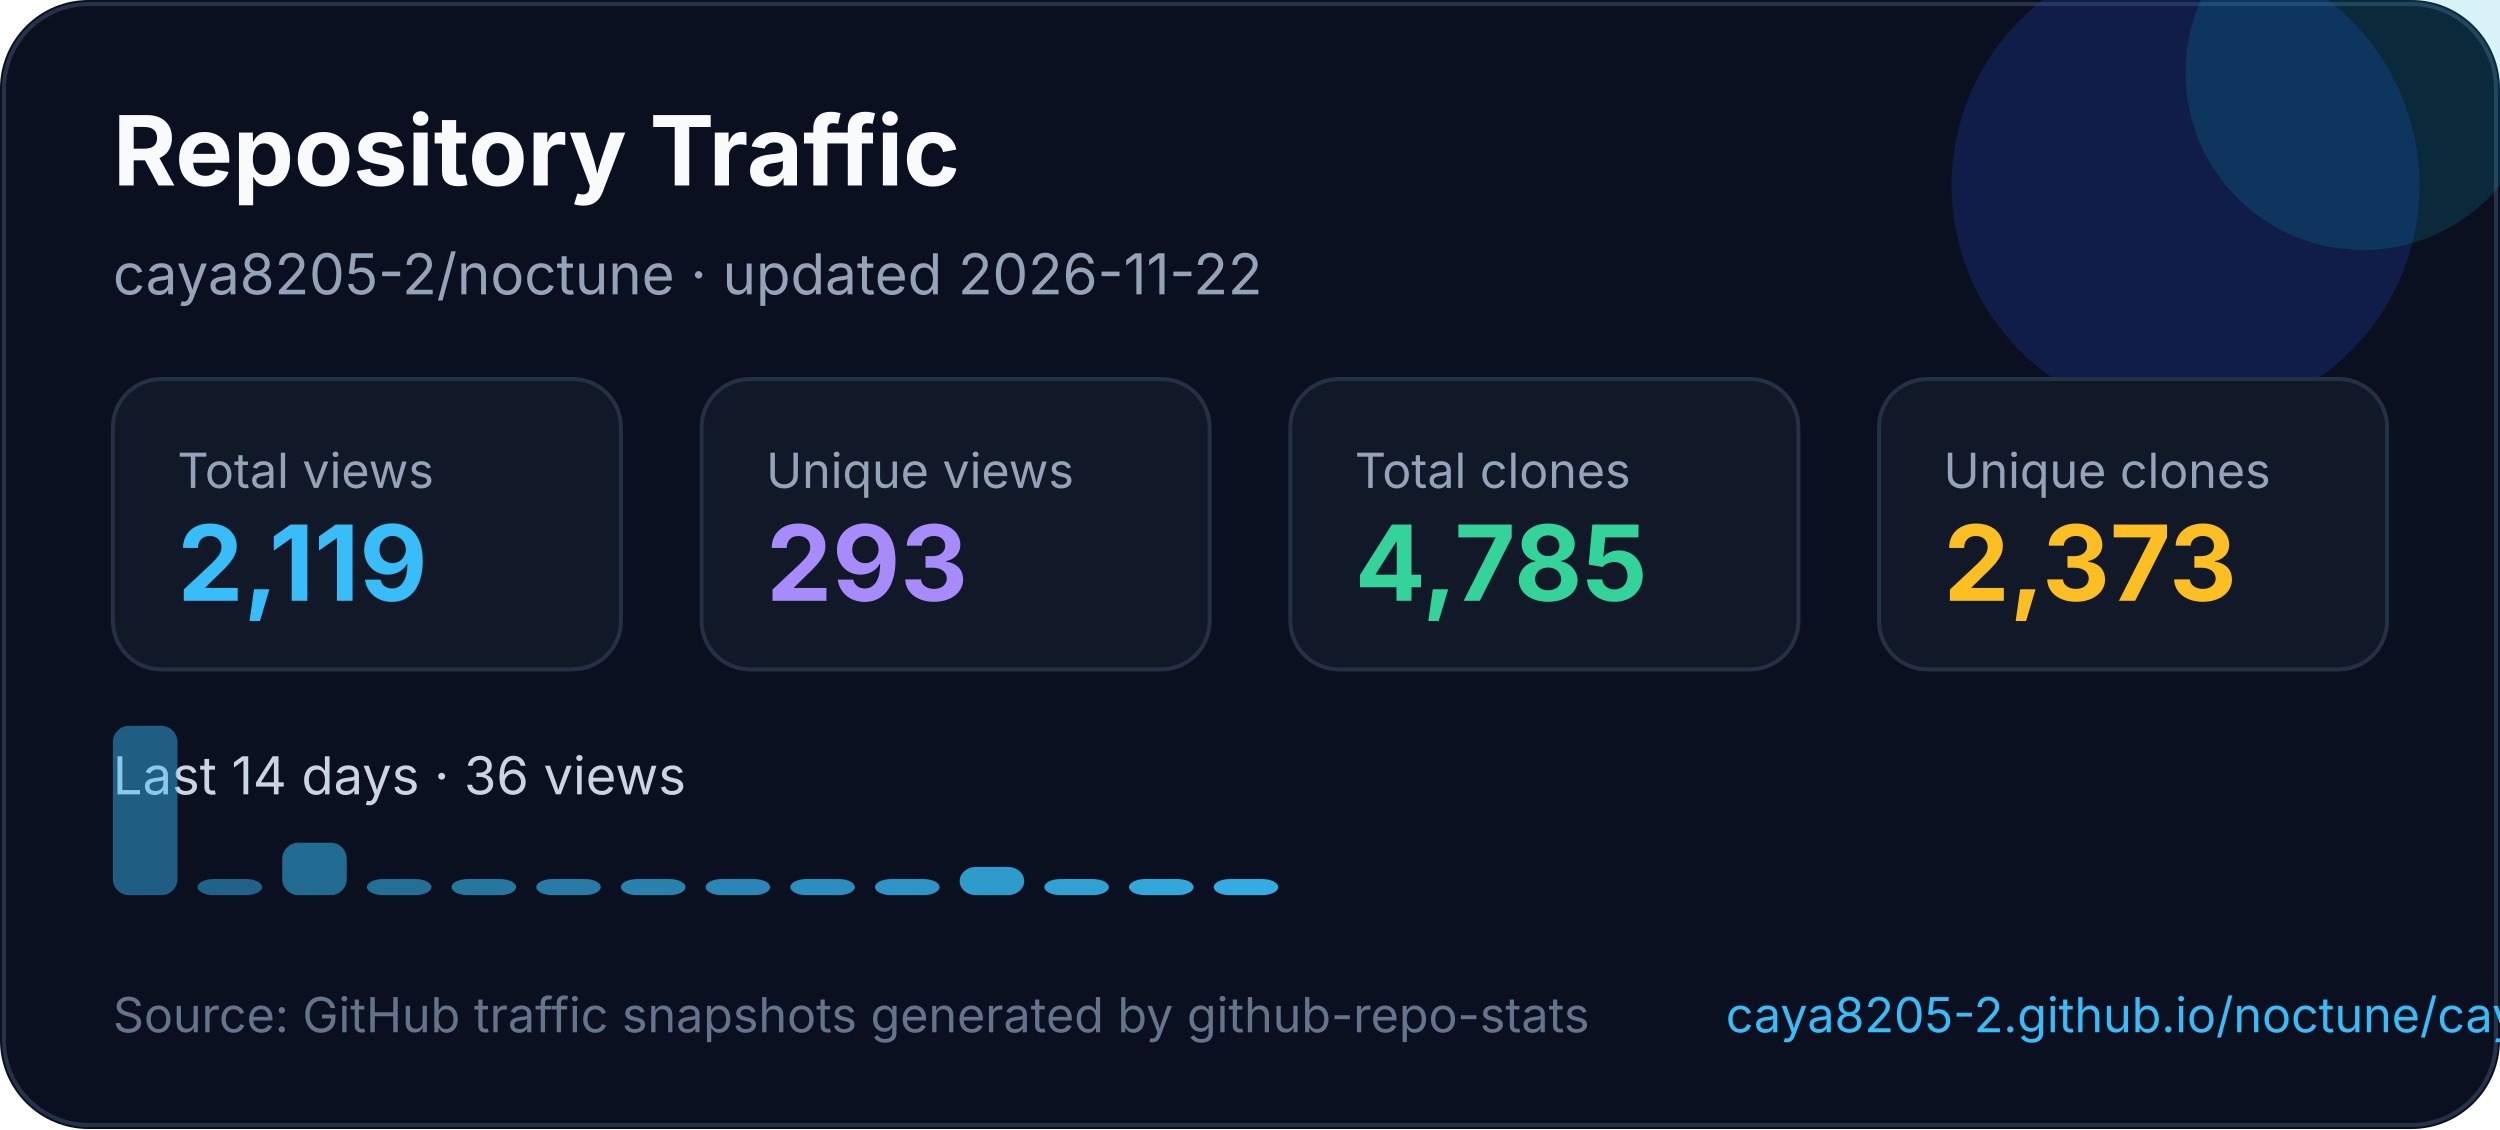
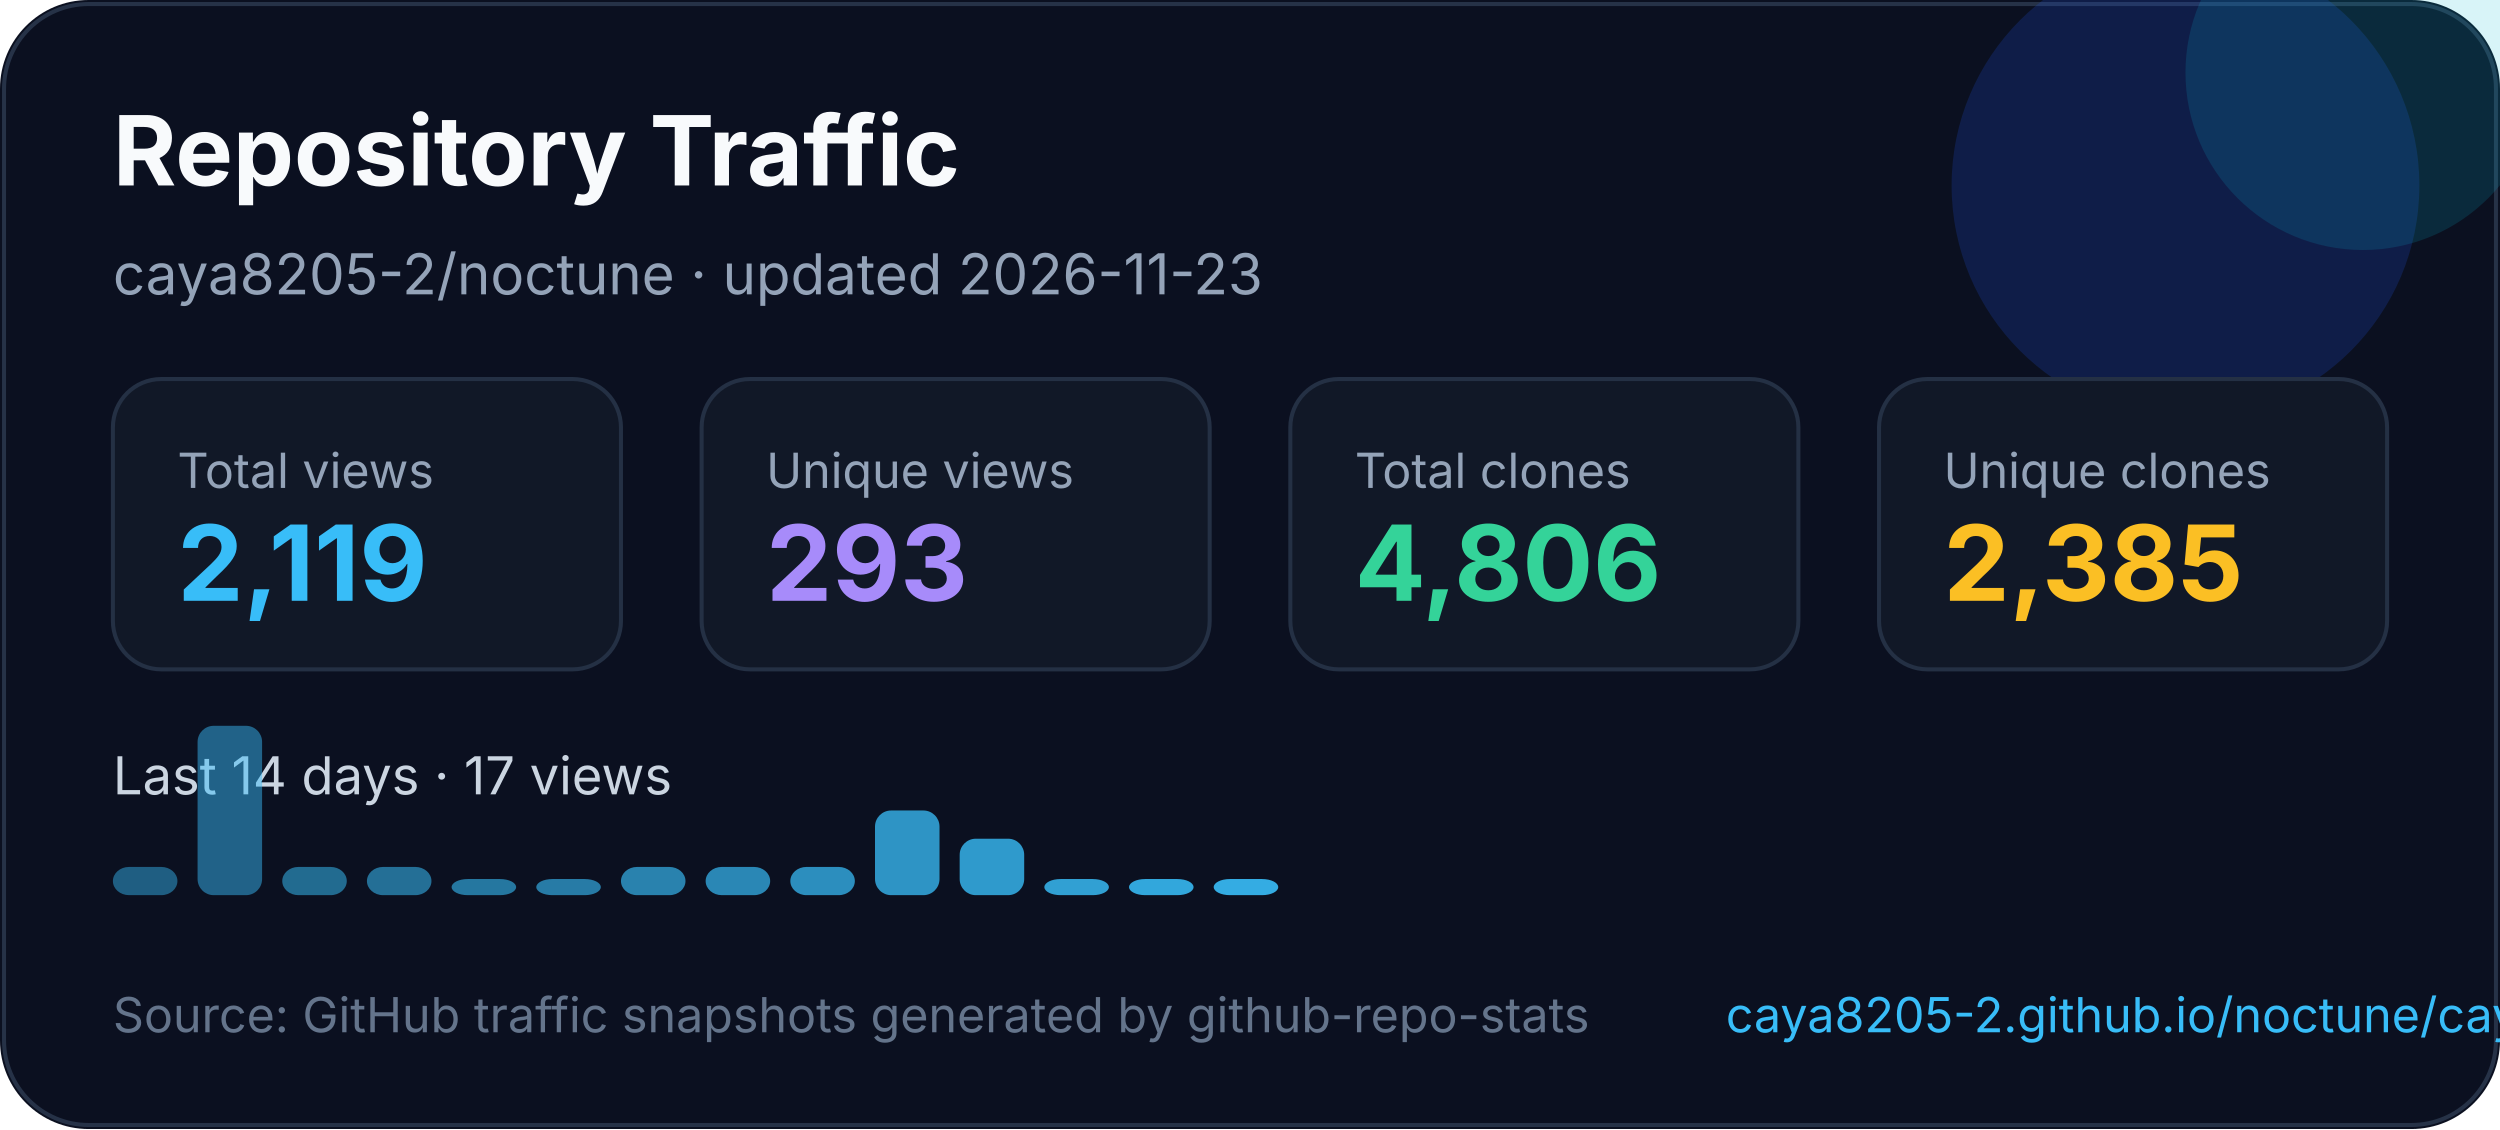
<svg xmlns="http://www.w3.org/2000/svg" width="620" height="280" viewBox="0 0 620 280" fill="none" role="img" aria-labelledby="title desc">
  <style>
    text { font-family: Inter, Segoe UI, Arial, sans-serif; }
  </style>
  <rect width="620" height="280" rx="22" fill="#0B1020" />
  <rect x="1" y="1" width="618" height="278" rx="21" stroke="#263247" />
  <circle cx="542" cy="46" r="58" fill="#1D4ED8" opacity="0.22" />
  <circle cx="586" cy="18" r="44" fill="#06B6D4" opacity="0.16" />
  <text x="28" y="46" fill="#F8FAFC" font-size="24" font-weight="700">Repository Traffic</text>
-   <text x="28" y="73" fill="#94A3B8" font-size="14">caya8205-2/noctune · updated 2026-11-22</text>
+   <text x="28" y="73" fill="#94A3B8" font-size="14">caya8205-2/noctune · updated 2026-11-23</text>
  <g transform="translate(28 94)">
    <rect width="126" height="72" rx="12" fill="#111827" stroke="#243044" />
    <text x="16" y="27" fill="#94a3b8" font-size="12">Total views</text>
    <text x="16" y="55" fill="#38BDF8" font-size="26" font-weight="700">2,119</text>
  </g>
  <g transform="translate(174 94)">
    <rect width="126" height="72" rx="12" fill="#111827" stroke="#243044" />
    <text x="16" y="27" fill="#94a3b8" font-size="12">Unique views</text>
    <text x="16" y="55" fill="#A78BFA" font-size="26" font-weight="700">293</text>
  </g>
  <g transform="translate(320 94)">
    <rect width="126" height="72" rx="12" fill="#111827" stroke="#243044" />
    <text x="16" y="27" fill="#94a3b8" font-size="12">Total clones</text>
-     <text x="16" y="55" fill="#34D399" font-size="26" font-weight="700">4,785</text>
+     <text x="16" y="55" fill="#34D399" font-size="26" font-weight="700">4,806</text>
  </g>
  <g transform="translate(466 94)">
    <rect width="126" height="72" rx="12" fill="#111827" stroke="#243044" />
    <text x="16" y="27" fill="#94a3b8" font-size="12">Unique clones</text>
-     <text x="16" y="55" fill="#FBBF24" font-size="26" font-weight="700">2,373</text>
+     <text x="16" y="55" fill="#FBBF24" font-size="26" font-weight="700">2,385</text>
  </g>
  <g transform="translate(0 0)">
-     <text x="28" y="197" fill="#CBD5E1" font-size="13">Last 14 days · 36 views</text>
-     <rect x="28" y="180" width="16" height="42" rx="4" fill="#38bdf8" opacity="0.45" />
-     <rect x="49" y="218" width="16" height="4" rx="4" fill="#38bdf8" opacity="0.48" />
-     <rect x="70" y="209" width="16" height="13" rx="4" fill="#38bdf8" opacity="0.52" />
-     <rect x="91" y="218" width="16" height="4" rx="4" fill="#38bdf8" opacity="0.55" />
+     <text x="28" y="197" fill="#CBD5E1" font-size="13">Last 14 days · 17 views</text>
+     <rect x="28" y="215" width="16" height="7" rx="4" fill="#38bdf8" opacity="0.45" />
+     <rect x="49" y="180" width="16" height="42" rx="4" fill="#38bdf8" opacity="0.48" />
+     <rect x="70" y="215" width="16" height="7" rx="4" fill="#38bdf8" opacity="0.52" />
+     <rect x="91" y="215" width="16" height="7" rx="4" fill="#38bdf8" opacity="0.55" />
    <rect x="112" y="218" width="16" height="4" rx="4" fill="#38bdf8" opacity="0.59" />
    <rect x="133" y="218" width="16" height="4" rx="4" fill="#38bdf8" opacity="0.62" />
-     <rect x="154" y="218" width="16" height="4" rx="4" fill="#38bdf8" opacity="0.66" />
-     <rect x="175" y="218" width="16" height="4" rx="4" fill="#38bdf8" opacity="0.69" />
-     <rect x="196" y="218" width="16" height="4" rx="4" fill="#38bdf8" opacity="0.73" />
-     <rect x="217" y="218" width="16" height="4" rx="4" fill="#38bdf8" opacity="0.76" />
-     <rect x="238" y="215" width="16" height="7" rx="4" fill="#38bdf8" opacity="0.80" />
+     <rect x="154" y="215" width="16" height="7" rx="4" fill="#38bdf8" opacity="0.66" />
+     <rect x="175" y="215" width="16" height="7" rx="4" fill="#38bdf8" opacity="0.69" />
+     <rect x="196" y="215" width="16" height="7" rx="4" fill="#38bdf8" opacity="0.73" />
+     <rect x="217" y="201" width="16" height="21" rx="4" fill="#38bdf8" opacity="0.76" />
+     <rect x="238" y="208" width="16" height="14" rx="4" fill="#38bdf8" opacity="0.80" />
    <rect x="259" y="218" width="16" height="4" rx="4" fill="#38bdf8" opacity="0.83" />
    <rect x="280" y="218" width="16" height="4" rx="4" fill="#38bdf8" opacity="0.87" />
    <rect x="301" y="218" width="16" height="4" rx="4" fill="#38bdf8" opacity="0.90" />
  </g>
  <text x="28" y="256" fill="#64748B" font-size="12">Source: GitHub traffic snapshots generated by github-repo-stats</text>
  <text x="428" y="256" fill="#38BDF8" font-size="12">caya8205-2.github.io/noctune/caya8205-2/noctune/latest-report/report.html</text>
</svg>
